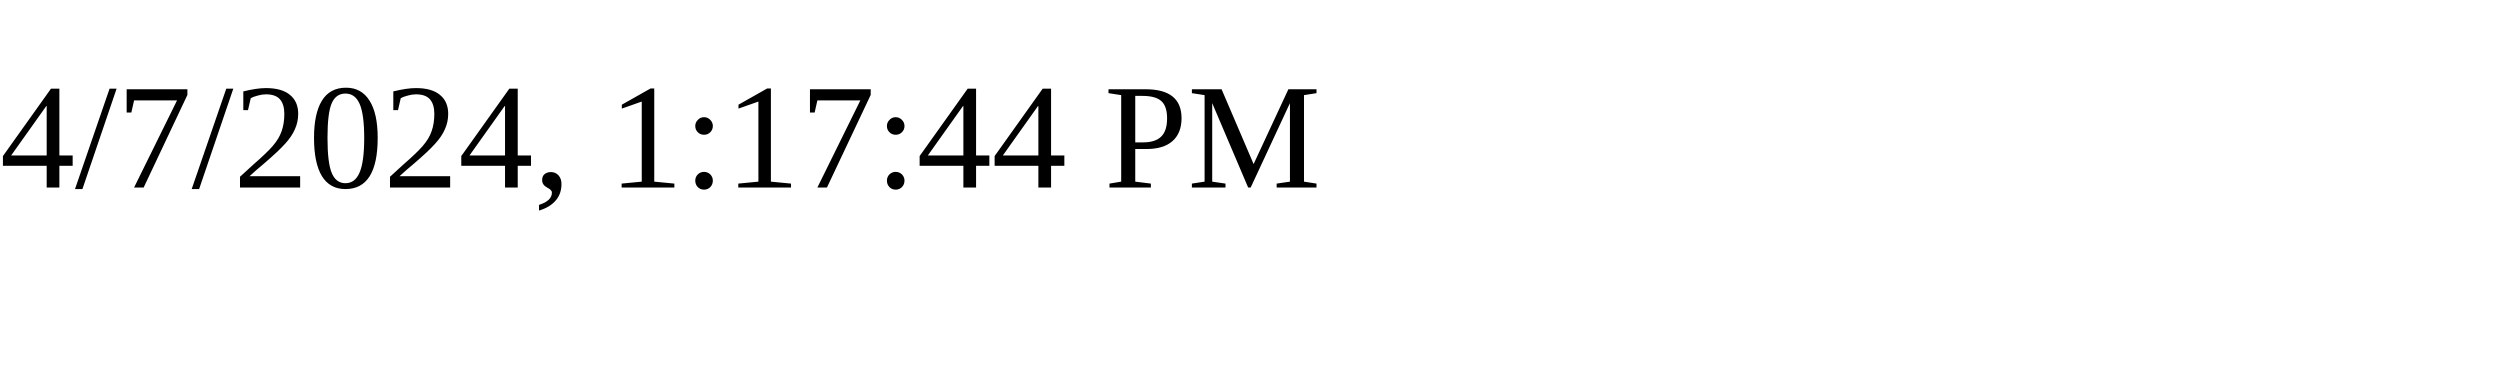
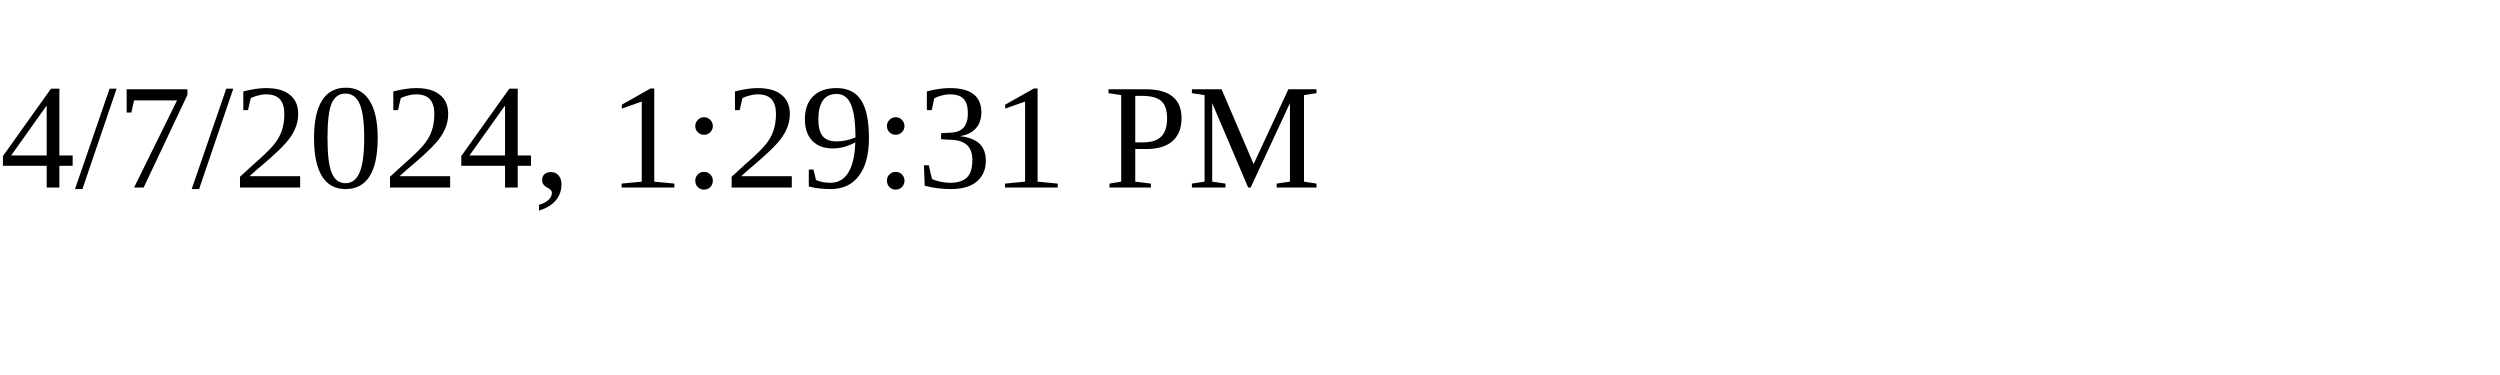
<svg xmlns="http://www.w3.org/2000/svg" height="30" width="200">
-   <text x="0" y="15">4/7/2024, 1:17:44 PM</text>
+   <text x="0" y="15">4/7/2024, 1:29:31 PM</text>
</svg>
